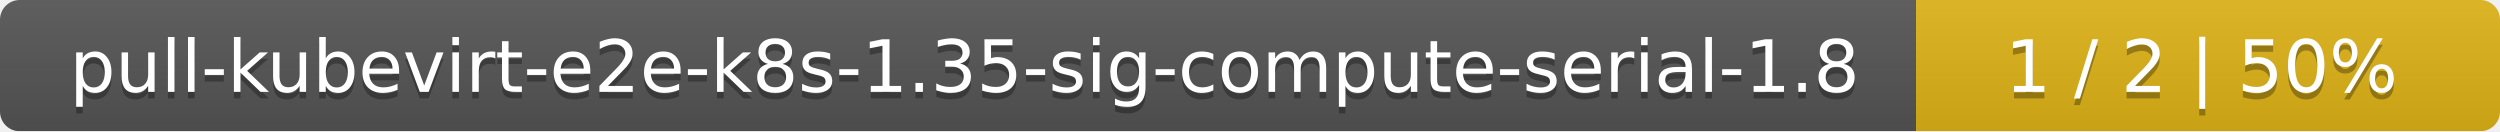
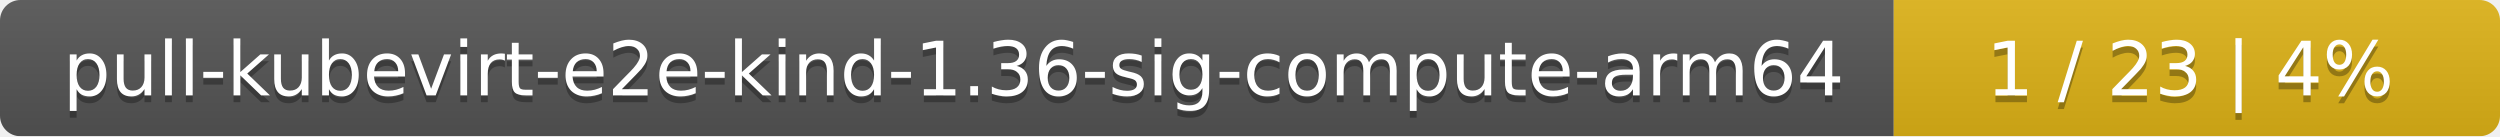
- <svg xmlns="http://www.w3.org/2000/svg" width="381" height="20">
+ <svg xmlns="http://www.w3.org/2000/svg" width="367" height="20">
  <linearGradient id="smooth" x2="0" y2="100%">
    <stop offset="0" stop-color="#bbb" stop-opacity=".1" />
    <stop offset="1" stop-opacity=".1" />
  </linearGradient>
  <mask id="round">
-     <rect width="381" height="20" rx="3" fill="#fff" />
+     <rect width="367" height="20" rx="3" fill="#fff" />
  </mask>
  <g mask="url(#round)">
-     <rect width="292" height="20" fill="#555" />
-     <rect x="292" width="89" height="20" fill="#dfb317" />
-     <rect width="381" height="20" fill="url(#smooth)" />
+     <rect width="278" height="20" fill="#555" />
+     <rect x="278" width="89" height="20" fill="#dfb317" />
+     <rect width="367" height="20" fill="url(#smooth)" />
  </g>
  <g fill="#fff" text-anchor="middle" font-family="DejaVu Sans,Verdana,Geneva,sans-serif" font-size="11">
-     <text x="147" y="15" fill="#010101" fill-opacity=".3">pull-kubevirt-e2e-k8s-1.35-sig-compute-serial-1.8</text>
-     <text x="147" y="14">pull-kubevirt-e2e-k8s-1.35-sig-compute-serial-1.8</text>
-     <text x="335.5" y="15" fill="#010101" fill-opacity=".3">1 / 2    |    50%</text>
-     <text x="335.5" y="14">1 / 2    |    50%</text>
+     <text x="140" y="15" fill="#010101" fill-opacity=".3">pull-kubevirt-e2e-kind-1.36-sig-compute-arm64</text>
+     <text x="140" y="14">pull-kubevirt-e2e-kind-1.36-sig-compute-arm64</text>
+     <text x="321.5" y="15" fill="#010101" fill-opacity=".3">1 / 23    |    4%</text>
+     <text x="321.5" y="14">1 / 23    |    4%</text>
  </g>
</svg>
